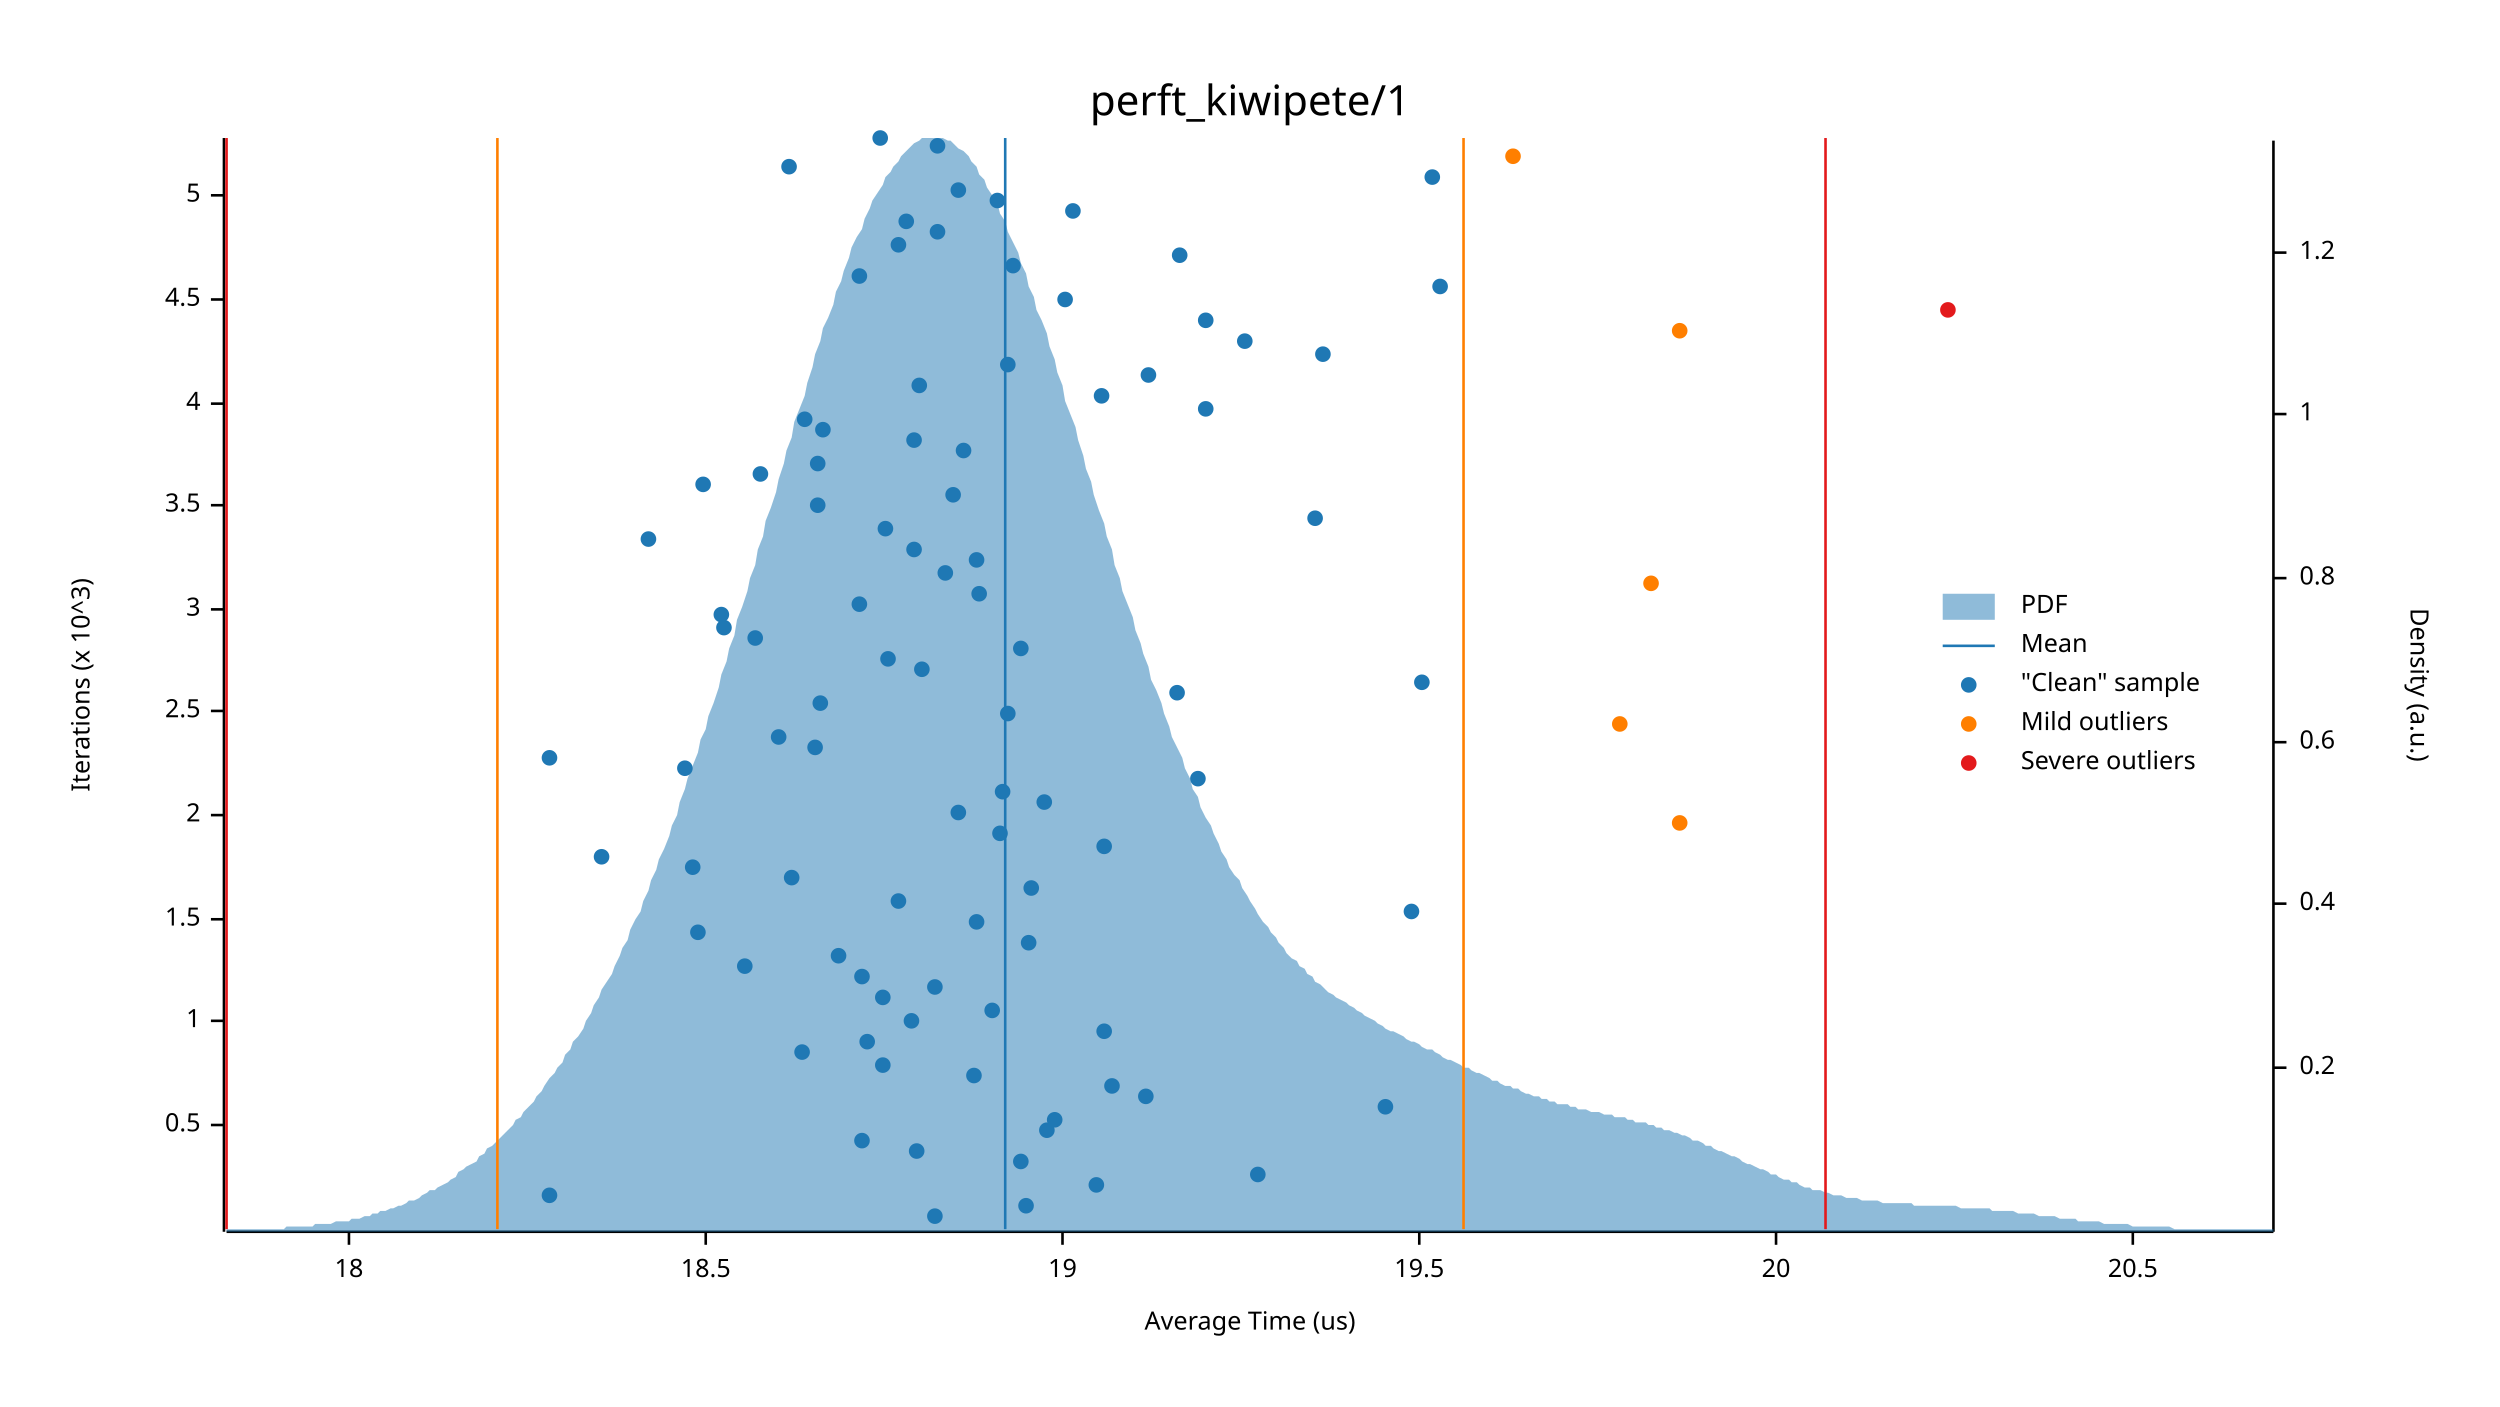
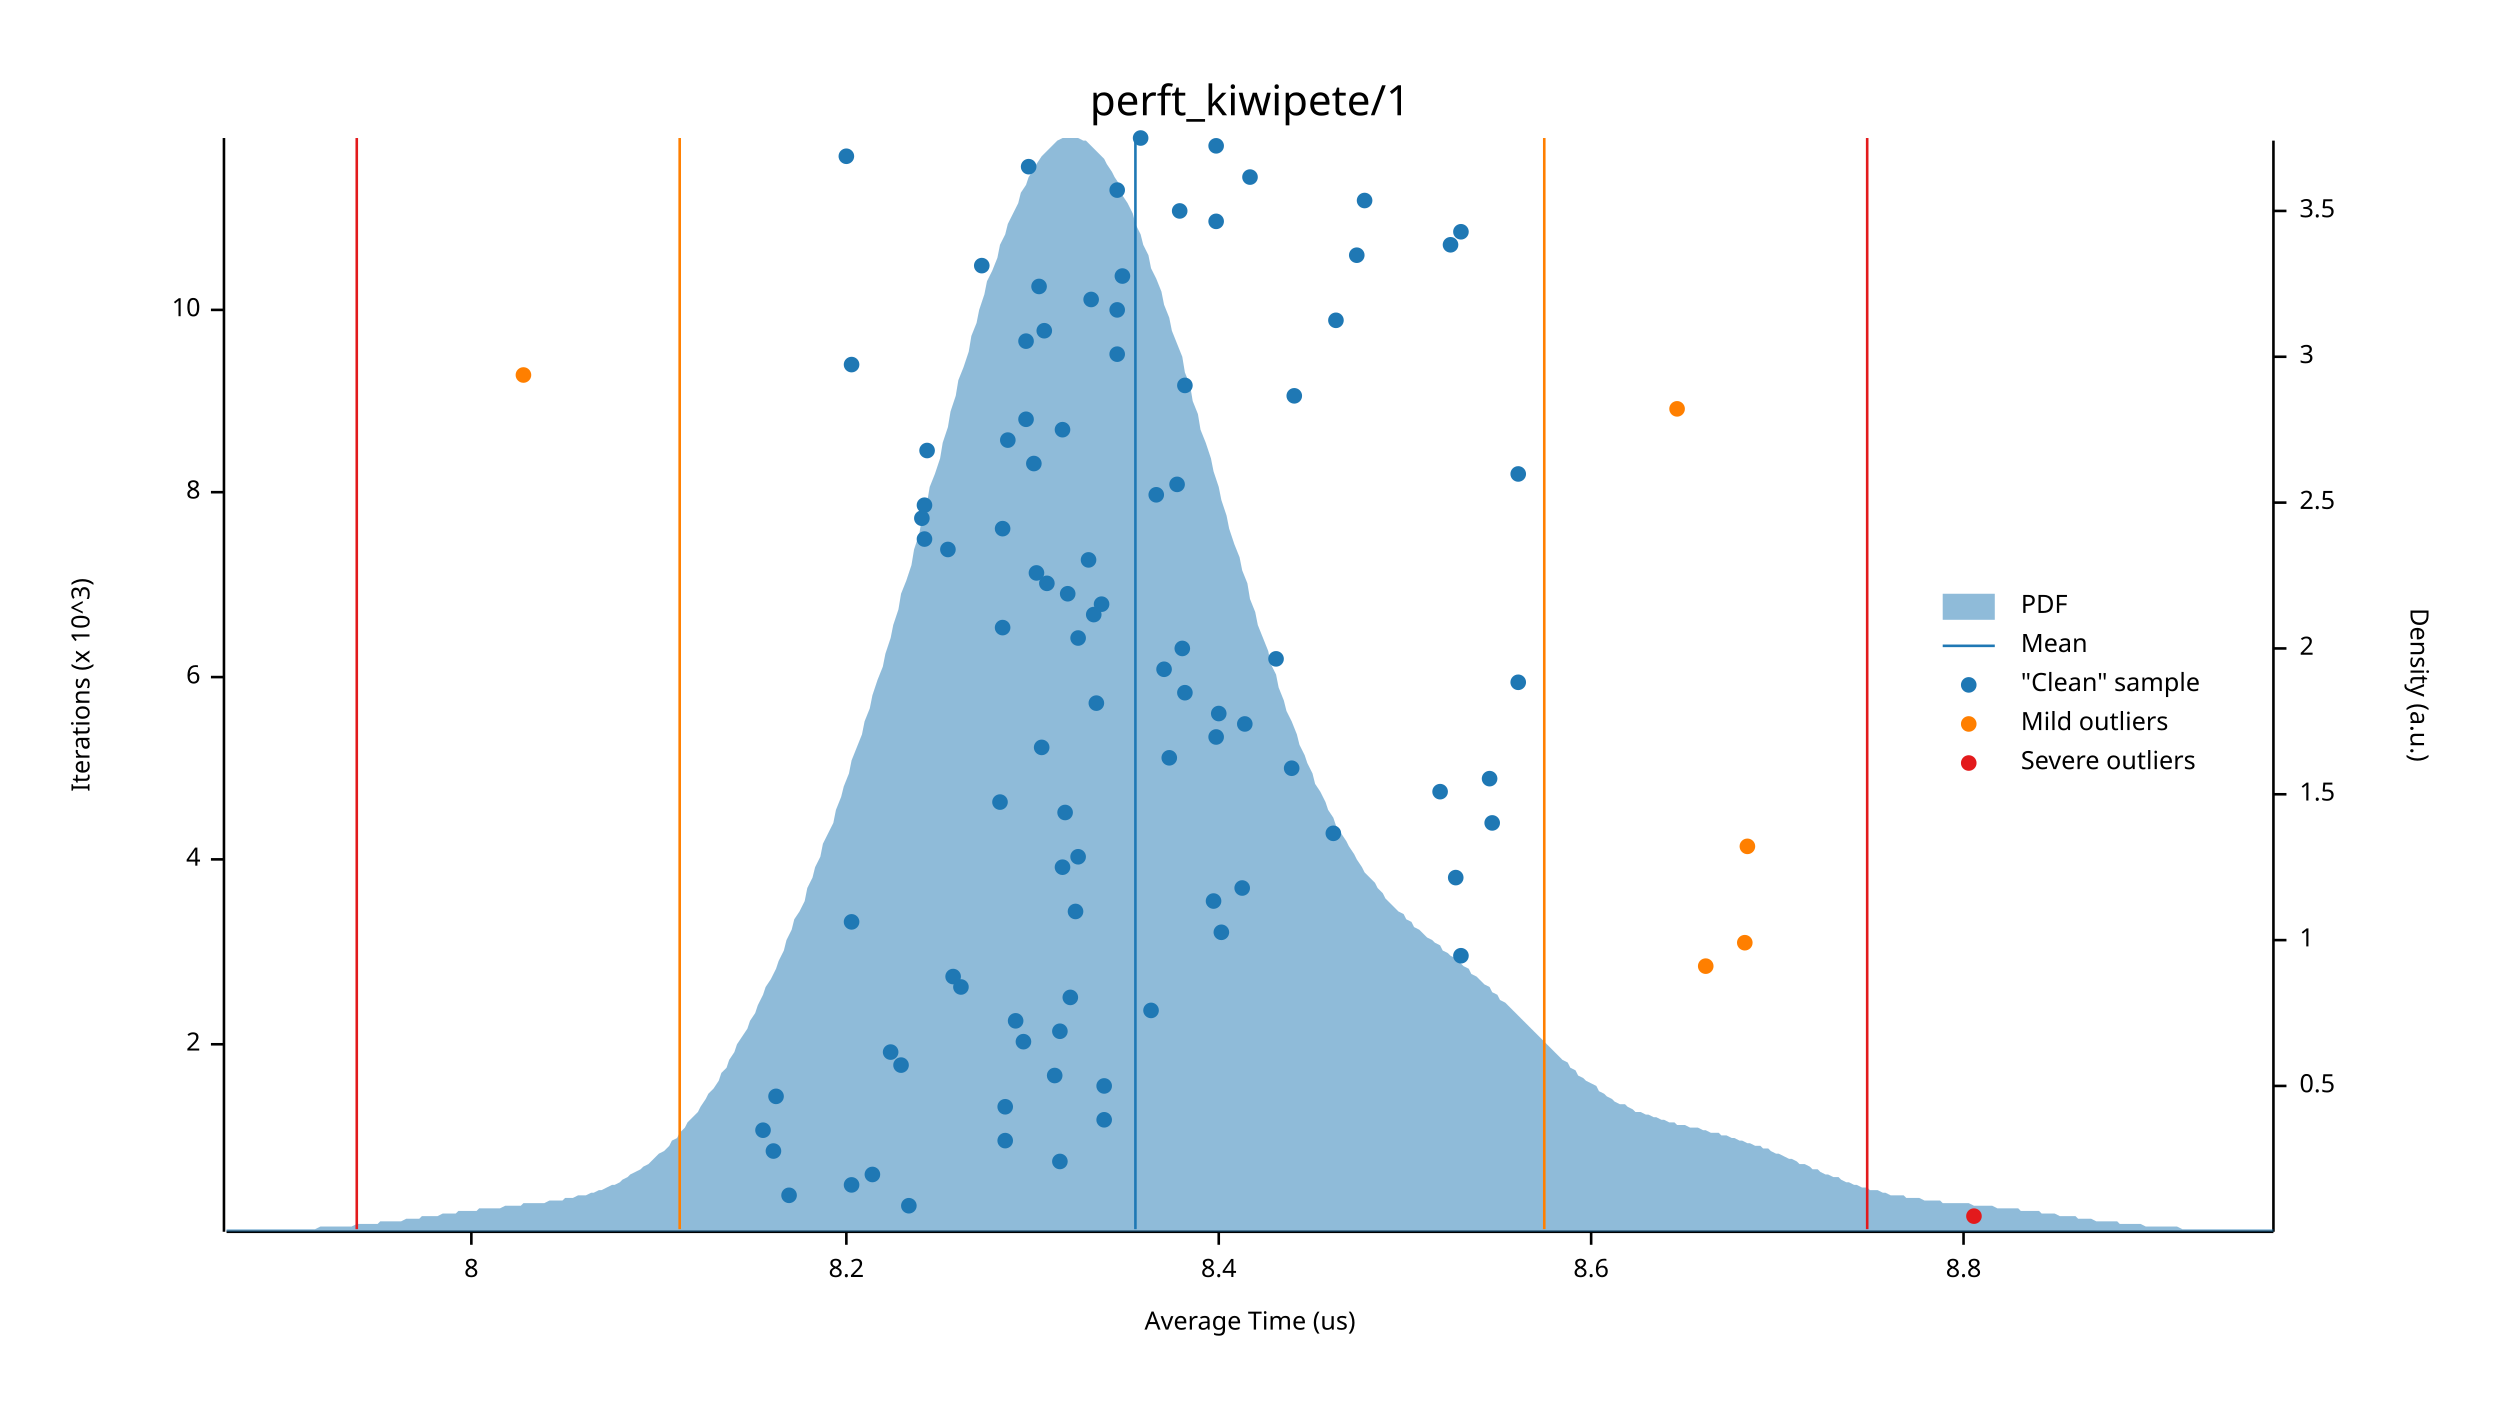
<svg xmlns="http://www.w3.org/2000/svg" width="960" height="540" viewBox="0 0 960 540">
  <text x="480" y="32" dy="0.76em" text-anchor="middle" font-family="sans-serif" font-size="16.129" opacity="1" fill="#000000">
perft_kiwipete/1
</text>
  <text x="27" y="263" dy="0.76em" text-anchor="middle" font-family="sans-serif" font-size="9.677" opacity="1" fill="#000000" transform="rotate(270, 27, 263)">
Iterations (x 10^3)
</text>
  <text x="480" y="513" dy="-0.5ex" text-anchor="middle" font-family="sans-serif" font-size="9.677" opacity="1" fill="#000000">
Average Time (us)
</text>
  <polyline fill="none" opacity="1" stroke="#000000" stroke-width="1" points="86,53 86,473 " />
-   <text x="77" y="432" dy="0.5ex" text-anchor="end" font-family="sans-serif" font-size="9.677" opacity="1" fill="#000000">
- 0.5
- </text>
-   <polyline fill="none" opacity="1" stroke="#000000" stroke-width="1" points="81,432 86,432 " />
-   <text x="77" y="392" dy="0.5ex" text-anchor="end" font-family="sans-serif" font-size="9.677" opacity="1" fill="#000000">
- 1
- </text>
-   <polyline fill="none" opacity="1" stroke="#000000" stroke-width="1" points="81,392 86,392 " />
-   <text x="77" y="353" dy="0.5ex" text-anchor="end" font-family="sans-serif" font-size="9.677" opacity="1" fill="#000000">
- 1.5
- </text>
-   <polyline fill="none" opacity="1" stroke="#000000" stroke-width="1" points="81,353 86,353 " />
-   <text x="77" y="313" dy="0.5ex" text-anchor="end" font-family="sans-serif" font-size="9.677" opacity="1" fill="#000000">
+   <text x="77" y="401" dy="0.5ex" text-anchor="end" font-family="sans-serif" font-size="9.677" opacity="1" fill="#000000">
2
</text>
-   <polyline fill="none" opacity="1" stroke="#000000" stroke-width="1" points="81,313 86,313 " />
-   <text x="77" y="273" dy="0.5ex" text-anchor="end" font-family="sans-serif" font-size="9.677" opacity="1" fill="#000000">
- 2.5
- </text>
-   <polyline fill="none" opacity="1" stroke="#000000" stroke-width="1" points="81,273 86,273 " />
-   <text x="77" y="234" dy="0.5ex" text-anchor="end" font-family="sans-serif" font-size="9.677" opacity="1" fill="#000000">
- 3
- </text>
-   <polyline fill="none" opacity="1" stroke="#000000" stroke-width="1" points="81,234 86,234 " />
-   <text x="77" y="194" dy="0.5ex" text-anchor="end" font-family="sans-serif" font-size="9.677" opacity="1" fill="#000000">
- 3.5
- </text>
-   <polyline fill="none" opacity="1" stroke="#000000" stroke-width="1" points="81,194 86,194 " />
-   <text x="77" y="155" dy="0.5ex" text-anchor="end" font-family="sans-serif" font-size="9.677" opacity="1" fill="#000000">
+   <polyline fill="none" opacity="1" stroke="#000000" stroke-width="1" points="81,401 86,401 " />
+   <text x="77" y="330" dy="0.5ex" text-anchor="end" font-family="sans-serif" font-size="9.677" opacity="1" fill="#000000">
4
</text>
-   <polyline fill="none" opacity="1" stroke="#000000" stroke-width="1" points="81,155 86,155 " />
-   <text x="77" y="115" dy="0.5ex" text-anchor="end" font-family="sans-serif" font-size="9.677" opacity="1" fill="#000000">
- 4.5
- </text>
-   <polyline fill="none" opacity="1" stroke="#000000" stroke-width="1" points="81,115 86,115 " />
-   <text x="77" y="75" dy="0.5ex" text-anchor="end" font-family="sans-serif" font-size="9.677" opacity="1" fill="#000000">
- 5
- </text>
-   <polyline fill="none" opacity="1" stroke="#000000" stroke-width="1" points="81,75 86,75 " />
+   <polyline fill="none" opacity="1" stroke="#000000" stroke-width="1" points="81,330 86,330 " />
+   <text x="77" y="260" dy="0.5ex" text-anchor="end" font-family="sans-serif" font-size="9.677" opacity="1" fill="#000000">
+ 6
+ </text>
+   <polyline fill="none" opacity="1" stroke="#000000" stroke-width="1" points="81,260 86,260 " />
+   <text x="77" y="189" dy="0.5ex" text-anchor="end" font-family="sans-serif" font-size="9.677" opacity="1" fill="#000000">
+ 8
+ </text>
+   <polyline fill="none" opacity="1" stroke="#000000" stroke-width="1" points="81,189 86,189 " />
+   <text x="77" y="119" dy="0.5ex" text-anchor="end" font-family="sans-serif" font-size="9.677" opacity="1" fill="#000000">
+ 10
+ </text>
+   <polyline fill="none" opacity="1" stroke="#000000" stroke-width="1" points="81,119 86,119 " />
  <polyline fill="none" opacity="1" stroke="#000000" stroke-width="1" points="87,473 873,473 " />
-   <text x="134" y="483" dy="0.76em" text-anchor="middle" font-family="sans-serif" font-size="9.677" opacity="1" fill="#000000">
- 18
- </text>
-   <polyline fill="none" opacity="1" stroke="#000000" stroke-width="1" points="134,473 134,478 " />
-   <text x="271" y="483" dy="0.76em" text-anchor="middle" font-family="sans-serif" font-size="9.677" opacity="1" fill="#000000">
- 18.5
- </text>
-   <polyline fill="none" opacity="1" stroke="#000000" stroke-width="1" points="271,473 271,478 " />
-   <text x="408" y="483" dy="0.76em" text-anchor="middle" font-family="sans-serif" font-size="9.677" opacity="1" fill="#000000">
- 19
- </text>
-   <polyline fill="none" opacity="1" stroke="#000000" stroke-width="1" points="408,473 408,478 " />
-   <text x="545" y="483" dy="0.76em" text-anchor="middle" font-family="sans-serif" font-size="9.677" opacity="1" fill="#000000">
- 19.5
- </text>
-   <polyline fill="none" opacity="1" stroke="#000000" stroke-width="1" points="545,473 545,478 " />
-   <text x="682" y="483" dy="0.76em" text-anchor="middle" font-family="sans-serif" font-size="9.677" opacity="1" fill="#000000">
- 20
- </text>
-   <polyline fill="none" opacity="1" stroke="#000000" stroke-width="1" points="682,473 682,478 " />
-   <text x="819" y="483" dy="0.76em" text-anchor="middle" font-family="sans-serif" font-size="9.677" opacity="1" fill="#000000">
- 20.5
- </text>
-   <polyline fill="none" opacity="1" stroke="#000000" stroke-width="1" points="819,473 819,478 " />
+   <text x="181" y="483" dy="0.76em" text-anchor="middle" font-family="sans-serif" font-size="9.677" opacity="1" fill="#000000">
+ 8
+ </text>
+   <polyline fill="none" opacity="1" stroke="#000000" stroke-width="1" points="181,473 181,478 " />
+   <text x="325" y="483" dy="0.76em" text-anchor="middle" font-family="sans-serif" font-size="9.677" opacity="1" fill="#000000">
+ 8.2
+ </text>
+   <polyline fill="none" opacity="1" stroke="#000000" stroke-width="1" points="325,473 325,478 " />
+   <text x="468" y="483" dy="0.76em" text-anchor="middle" font-family="sans-serif" font-size="9.677" opacity="1" fill="#000000">
+ 8.4
+ </text>
+   <polyline fill="none" opacity="1" stroke="#000000" stroke-width="1" points="468,473 468,478 " />
+   <text x="611" y="483" dy="0.76em" text-anchor="middle" font-family="sans-serif" font-size="9.677" opacity="1" fill="#000000">
+ 8.6
+ </text>
+   <polyline fill="none" opacity="1" stroke="#000000" stroke-width="1" points="611,473 611,478 " />
+   <text x="754" y="483" dy="0.76em" text-anchor="middle" font-family="sans-serif" font-size="9.677" opacity="1" fill="#000000">
+ 8.8
+ </text>
+   <polyline fill="none" opacity="1" stroke="#000000" stroke-width="1" points="754,473 754,478 " />
  <text x="933" y="263" dy="0.76em" text-anchor="middle" font-family="sans-serif" font-size="9.677" opacity="1" fill="#000000" transform="rotate(90, 933, 263)">
Density (a.u.)
</text>
  <polyline fill="none" opacity="1" stroke="#000000" stroke-width="1" points="873,54 873,473 " />
-   <text x="883" y="410" dy="0.5ex" text-anchor="start" font-family="sans-serif" font-size="9.677" opacity="1" fill="#000000">
- 0.2
- </text>
-   <polyline fill="none" opacity="1" stroke="#000000" stroke-width="1" points="873,410 878,410 " />
-   <text x="883" y="347" dy="0.5ex" text-anchor="start" font-family="sans-serif" font-size="9.677" opacity="1" fill="#000000">
- 0.4
- </text>
-   <polyline fill="none" opacity="1" stroke="#000000" stroke-width="1" points="873,347 878,347 " />
-   <text x="883" y="285" dy="0.5ex" text-anchor="start" font-family="sans-serif" font-size="9.677" opacity="1" fill="#000000">
- 0.6
- </text>
-   <polyline fill="none" opacity="1" stroke="#000000" stroke-width="1" points="873,285 878,285 " />
-   <text x="883" y="222" dy="0.5ex" text-anchor="start" font-family="sans-serif" font-size="9.677" opacity="1" fill="#000000">
- 0.8
- </text>
-   <polyline fill="none" opacity="1" stroke="#000000" stroke-width="1" points="873,222 878,222 " />
-   <text x="883" y="159" dy="0.5ex" text-anchor="start" font-family="sans-serif" font-size="9.677" opacity="1" fill="#000000">
+   <text x="883" y="417" dy="0.5ex" text-anchor="start" font-family="sans-serif" font-size="9.677" opacity="1" fill="#000000">
+ 0.5
+ </text>
+   <polyline fill="none" opacity="1" stroke="#000000" stroke-width="1" points="873,417 878,417 " />
+   <text x="883" y="361" dy="0.5ex" text-anchor="start" font-family="sans-serif" font-size="9.677" opacity="1" fill="#000000">
1
</text>
-   <polyline fill="none" opacity="1" stroke="#000000" stroke-width="1" points="873,159 878,159 " />
-   <text x="883" y="97" dy="0.5ex" text-anchor="start" font-family="sans-serif" font-size="9.677" opacity="1" fill="#000000">
- 1.2
- </text>
-   <polyline fill="none" opacity="1" stroke="#000000" stroke-width="1" points="873,97 878,97 " />
-   <polygon opacity="0.5" fill="#1F78B4" points="87,472 88,472 90,472 91,472 93,472 94,472 96,472 98,472 99,472 101,472 102,472 104,472 105,472 107,472 109,472 110,471 112,471 113,471 115,471 116,471 118,471 120,471 121,470 123,470 124,470 126,470 127,470 129,469 131,469 132,469 134,469 135,468 137,468 138,468 140,467 142,467 143,466 145,466 146,465 148,465 150,464 151,464 153,463 154,463 156,462 157,461 159,461 161,460 162,459 164,458 165,457 167,457 168,456 170,455 172,454 173,453 175,452 176,450 178,449 179,448 181,447 183,446 184,444 186,443 187,441 189,440 190,439 192,437 194,435 195,434 197,432 198,430 200,429 201,427 203,425 205,423 206,421 208,419 209,417 211,414 213,412 214,410 216,408 217,405 219,403 220,400 222,398 224,395 225,392 227,389 228,386 230,383 231,380 233,377 235,374 236,371 238,367 239,364 241,361 242,357 244,353 246,350 247,346 249,342 250,338 252,334 253,330 255,326 257,321 258,317 260,313 261,308 263,303 264,299 266,294 268,289 269,284 271,280 272,275 274,270 276,264 277,259 279,254 280,249 282,244 283,238 285,233 287,227 288,222 290,217 291,211 293,206 294,200 296,195 298,189 299,184 301,178 302,173 304,168 305,162 307,157 309,152 310,147 312,141 313,136 315,131 316,126 318,122 320,117 321,112 323,108 324,104 326,99 327,95 329,91 331,88 332,84 334,80 335,77 337,74 339,71 340,68 342,66 343,64 345,62 346,60 348,58 350,56 351,55 353,54 354,53 356,53 357,53 359,53 361,53 362,53 364,54 365,54 367,56 368,57 370,58 372,60 373,62 375,64 376,67 378,69 379,72 381,75 383,78 384,82 386,85 387,89 389,93 391,97 392,101 394,105 395,110 397,114 398,119 400,123 402,128 403,133 405,138 406,143 408,148 409,154 411,159 413,164 414,169 416,175 417,180 419,185 420,190 422,196 424,201 425,206 427,211 428,217 430,222 431,227 433,232 435,237 436,242 438,247 439,251 441,256 442,261 444,265 446,270 447,274 449,279 450,283 452,287 454,291 455,295 457,299 458,303 460,306 461,310 463,314 465,317 466,320 468,324 469,327 471,330 472,333 474,336 476,338 477,341 479,344 480,346 482,349 483,351 485,354 487,356 488,358 490,360 491,362 493,364 494,366 496,368 498,369 499,371 501,372 502,374 504,375 505,377 507,378 509,380 510,381 512,382 513,383 515,384 517,385 518,386 520,387 521,388 523,389 524,390 526,391 528,392 529,393 531,394 532,395 534,396 535,396 537,397 539,398 540,399 542,400 543,400 545,401 546,402 548,403 550,403 551,404 553,405 554,406 556,407 557,407 559,408 561,409 562,410 564,410 565,411 567,412 568,412 570,413 572,414 573,415 575,415 576,416 578,417 580,417 581,418 583,418 584,419 586,420 587,420 589,421 591,421 592,422 594,422 595,423 597,423 598,424 600,424 602,424 603,425 605,425 606,426 608,426 609,426 611,427 613,427 614,427 616,428 617,428 619,428 620,429 622,429 624,429 625,430 627,430 628,431 630,431 632,431 633,432 635,432 636,433 638,433 639,434 641,434 643,435 644,435 646,436 647,436 649,437 650,438 652,438 654,439 655,440 657,440 658,441 660,442 661,442 663,443 665,444 666,444 668,445 669,446 671,447 672,447 674,448 676,449 677,449 679,450 680,451 682,451 683,452 685,453 687,453 688,454 690,454 691,455 693,456 695,456 696,457 698,457 699,457 701,458 702,458 704,459 706,459 707,459 709,460 710,460 712,460 713,460 715,461 717,461 718,461 720,461 721,461 723,462 724,462 726,462 728,462 729,462 731,462 732,462 734,462 735,463 737,463 739,463 740,463 742,463 743,463 745,463 746,463 748,463 750,463 751,463 753,464 754,464 756,464 758,464 759,464 761,464 762,464 764,464 765,465 767,465 769,465 770,465 772,465 773,465 775,466 776,466 778,466 780,466 781,466 783,467 784,467 786,467 787,467 789,467 791,468 792,468 794,468 795,468 797,468 798,469 800,469 802,469 803,469 805,469 806,469 808,470 809,470 811,470 813,470 814,470 816,470 817,470 819,471 821,471 822,471 824,471 825,471 827,471 828,471 830,471 832,471 833,471 835,472 836,472 838,472 839,472 841,472 843,472 844,472 846,472 847,472 849,472 850,472 852,472 854,472 855,472 857,472 858,472 860,472 861,472 863,472 865,472 866,472 868,472 869,472 871,472 873,472 873,473 87,473 " />
-   <polyline fill="none" opacity="1" stroke="#1F78B4" stroke-width="1" points="386,472 386,53 " />
-   <polyline fill="none" opacity="1" stroke="#FF7F00" stroke-width="1" points="191,472 191,53 " />
-   <polyline fill="none" opacity="1" stroke="#FF7F00" stroke-width="1" points="562,472 562,53 " />
-   <polyline fill="none" opacity="1" stroke="#E31A1C" stroke-width="1" points="87,472 87,53 " />
-   <polyline fill="none" opacity="1" stroke="#E31A1C" stroke-width="1" points="701,472 701,53 " />
-   <circle cx="359" cy="467" r="3" opacity="1" fill="#1F78B4" stroke="none" />
-   <circle cx="394" cy="463" r="3" opacity="1" fill="#1F78B4" stroke="none" />
-   <circle cx="211" cy="459" r="3" opacity="1" fill="#1F78B4" stroke="none" />
-   <circle cx="421" cy="455" r="3" opacity="1" fill="#1F78B4" stroke="none" />
-   <circle cx="483" cy="451" r="3" opacity="1" fill="#1F78B4" stroke="none" />
-   <circle cx="392" cy="446" r="3" opacity="1" fill="#1F78B4" stroke="none" />
-   <circle cx="352" cy="442" r="3" opacity="1" fill="#1F78B4" stroke="none" />
-   <circle cx="331" cy="438" r="3" opacity="1" fill="#1F78B4" stroke="none" />
-   <circle cx="402" cy="434" r="3" opacity="1" fill="#1F78B4" stroke="none" />
-   <circle cx="405" cy="430" r="3" opacity="1" fill="#1F78B4" stroke="none" />
-   <circle cx="532" cy="425" r="3" opacity="1" fill="#1F78B4" stroke="none" />
-   <circle cx="440" cy="421" r="3" opacity="1" fill="#1F78B4" stroke="none" />
-   <circle cx="427" cy="417" r="3" opacity="1" fill="#1F78B4" stroke="none" />
-   <circle cx="374" cy="413" r="3" opacity="1" fill="#1F78B4" stroke="none" />
-   <circle cx="339" cy="409" r="3" opacity="1" fill="#1F78B4" stroke="none" />
-   <circle cx="308" cy="404" r="3" opacity="1" fill="#1F78B4" stroke="none" />
-   <circle cx="333" cy="400" r="3" opacity="1" fill="#1F78B4" stroke="none" />
-   <circle cx="424" cy="396" r="3" opacity="1" fill="#1F78B4" stroke="none" />
-   <circle cx="350" cy="392" r="3" opacity="1" fill="#1F78B4" stroke="none" />
-   <circle cx="381" cy="388" r="3" opacity="1" fill="#1F78B4" stroke="none" />
-   <circle cx="339" cy="383" r="3" opacity="1" fill="#1F78B4" stroke="none" />
-   <circle cx="359" cy="379" r="3" opacity="1" fill="#1F78B4" stroke="none" />
-   <circle cx="331" cy="375" r="3" opacity="1" fill="#1F78B4" stroke="none" />
-   <circle cx="286" cy="371" r="3" opacity="1" fill="#1F78B4" stroke="none" />
-   <circle cx="322" cy="367" r="3" opacity="1" fill="#1F78B4" stroke="none" />
-   <circle cx="395" cy="362" r="3" opacity="1" fill="#1F78B4" stroke="none" />
-   <circle cx="268" cy="358" r="3" opacity="1" fill="#1F78B4" stroke="none" />
-   <circle cx="375" cy="354" r="3" opacity="1" fill="#1F78B4" stroke="none" />
-   <circle cx="542" cy="350" r="3" opacity="1" fill="#1F78B4" stroke="none" />
-   <circle cx="345" cy="346" r="3" opacity="1" fill="#1F78B4" stroke="none" />
-   <circle cx="396" cy="341" r="3" opacity="1" fill="#1F78B4" stroke="none" />
-   <circle cx="304" cy="337" r="3" opacity="1" fill="#1F78B4" stroke="none" />
-   <circle cx="266" cy="333" r="3" opacity="1" fill="#1F78B4" stroke="none" />
-   <circle cx="231" cy="329" r="3" opacity="1" fill="#1F78B4" stroke="none" />
-   <circle cx="424" cy="325" r="3" opacity="1" fill="#1F78B4" stroke="none" />
-   <circle cx="384" cy="320" r="3" opacity="1" fill="#1F78B4" stroke="none" />
-   <circle cx="368" cy="312" r="3" opacity="1" fill="#1F78B4" stroke="none" />
-   <circle cx="401" cy="308" r="3" opacity="1" fill="#1F78B4" stroke="none" />
-   <circle cx="385" cy="304" r="3" opacity="1" fill="#1F78B4" stroke="none" />
-   <circle cx="460" cy="299" r="3" opacity="1" fill="#1F78B4" stroke="none" />
-   <circle cx="263" cy="295" r="3" opacity="1" fill="#1F78B4" stroke="none" />
-   <circle cx="211" cy="291" r="3" opacity="1" fill="#1F78B4" stroke="none" />
-   <circle cx="313" cy="287" r="3" opacity="1" fill="#1F78B4" stroke="none" />
-   <circle cx="299" cy="283" r="3" opacity="1" fill="#1F78B4" stroke="none" />
-   <circle cx="387" cy="274" r="3" opacity="1" fill="#1F78B4" stroke="none" />
-   <circle cx="315" cy="270" r="3" opacity="1" fill="#1F78B4" stroke="none" />
-   <circle cx="452" cy="266" r="3" opacity="1" fill="#1F78B4" stroke="none" />
-   <circle cx="546" cy="262" r="3" opacity="1" fill="#1F78B4" stroke="none" />
-   <circle cx="354" cy="257" r="3" opacity="1" fill="#1F78B4" stroke="none" />
-   <circle cx="341" cy="253" r="3" opacity="1" fill="#1F78B4" stroke="none" />
-   <circle cx="392" cy="249" r="3" opacity="1" fill="#1F78B4" stroke="none" />
-   <circle cx="290" cy="245" r="3" opacity="1" fill="#1F78B4" stroke="none" />
-   <circle cx="278" cy="241" r="3" opacity="1" fill="#1F78B4" stroke="none" />
-   <circle cx="277" cy="236" r="3" opacity="1" fill="#1F78B4" stroke="none" />
-   <circle cx="330" cy="232" r="3" opacity="1" fill="#1F78B4" stroke="none" />
-   <circle cx="376" cy="228" r="3" opacity="1" fill="#1F78B4" stroke="none" />
-   <circle cx="363" cy="220" r="3" opacity="1" fill="#1F78B4" stroke="none" />
-   <circle cx="375" cy="215" r="3" opacity="1" fill="#1F78B4" stroke="none" />
-   <circle cx="351" cy="211" r="3" opacity="1" fill="#1F78B4" stroke="none" />
-   <circle cx="249" cy="207" r="3" opacity="1" fill="#1F78B4" stroke="none" />
-   <circle cx="340" cy="203" r="3" opacity="1" fill="#1F78B4" stroke="none" />
-   <circle cx="505" cy="199" r="3" opacity="1" fill="#1F78B4" stroke="none" />
-   <circle cx="314" cy="194" r="3" opacity="1" fill="#1F78B4" stroke="none" />
-   <circle cx="366" cy="190" r="3" opacity="1" fill="#1F78B4" stroke="none" />
-   <circle cx="270" cy="186" r="3" opacity="1" fill="#1F78B4" stroke="none" />
-   <circle cx="292" cy="182" r="3" opacity="1" fill="#1F78B4" stroke="none" />
-   <circle cx="314" cy="178" r="3" opacity="1" fill="#1F78B4" stroke="none" />
-   <circle cx="370" cy="173" r="3" opacity="1" fill="#1F78B4" stroke="none" />
-   <circle cx="351" cy="169" r="3" opacity="1" fill="#1F78B4" stroke="none" />
-   <circle cx="316" cy="165" r="3" opacity="1" fill="#1F78B4" stroke="none" />
-   <circle cx="309" cy="161" r="3" opacity="1" fill="#1F78B4" stroke="none" />
-   <circle cx="463" cy="157" r="3" opacity="1" fill="#1F78B4" stroke="none" />
-   <circle cx="423" cy="152" r="3" opacity="1" fill="#1F78B4" stroke="none" />
-   <circle cx="353" cy="148" r="3" opacity="1" fill="#1F78B4" stroke="none" />
-   <circle cx="441" cy="144" r="3" opacity="1" fill="#1F78B4" stroke="none" />
-   <circle cx="387" cy="140" r="3" opacity="1" fill="#1F78B4" stroke="none" />
-   <circle cx="508" cy="136" r="3" opacity="1" fill="#1F78B4" stroke="none" />
-   <circle cx="478" cy="131" r="3" opacity="1" fill="#1F78B4" stroke="none" />
-   <circle cx="463" cy="123" r="3" opacity="1" fill="#1F78B4" stroke="none" />
-   <circle cx="409" cy="115" r="3" opacity="1" fill="#1F78B4" stroke="none" />
-   <circle cx="553" cy="110" r="3" opacity="1" fill="#1F78B4" stroke="none" />
-   <circle cx="330" cy="106" r="3" opacity="1" fill="#1F78B4" stroke="none" />
-   <circle cx="389" cy="102" r="3" opacity="1" fill="#1F78B4" stroke="none" />
-   <circle cx="453" cy="98" r="3" opacity="1" fill="#1F78B4" stroke="none" />
-   <circle cx="345" cy="94" r="3" opacity="1" fill="#1F78B4" stroke="none" />
-   <circle cx="360" cy="89" r="3" opacity="1" fill="#1F78B4" stroke="none" />
-   <circle cx="348" cy="85" r="3" opacity="1" fill="#1F78B4" stroke="none" />
-   <circle cx="412" cy="81" r="3" opacity="1" fill="#1F78B4" stroke="none" />
-   <circle cx="383" cy="77" r="3" opacity="1" fill="#1F78B4" stroke="none" />
-   <circle cx="368" cy="73" r="3" opacity="1" fill="#1F78B4" stroke="none" />
-   <circle cx="550" cy="68" r="3" opacity="1" fill="#1F78B4" stroke="none" />
-   <circle cx="303" cy="64" r="3" opacity="1" fill="#1F78B4" stroke="none" />
-   <circle cx="360" cy="56" r="3" opacity="1" fill="#1F78B4" stroke="none" />
-   <circle cx="338" cy="53" r="3" opacity="1" fill="#1F78B4" stroke="none" />
-   <circle cx="645" cy="316" r="3" opacity="1" fill="#FF7F00" stroke="none" />
-   <circle cx="622" cy="278" r="3" opacity="1" fill="#FF7F00" stroke="none" />
-   <circle cx="634" cy="224" r="3" opacity="1" fill="#FF7F00" stroke="none" />
-   <circle cx="645" cy="127" r="3" opacity="1" fill="#FF7F00" stroke="none" />
-   <circle cx="581" cy="60" r="3" opacity="1" fill="#FF7F00" stroke="none" />
-   <circle cx="748" cy="119" r="3" opacity="1" fill="#E31A1C" stroke="none" />
+   <polyline fill="none" opacity="1" stroke="#000000" stroke-width="1" points="873,361 878,361 " />
+   <text x="883" y="305" dy="0.5ex" text-anchor="start" font-family="sans-serif" font-size="9.677" opacity="1" fill="#000000">
+ 1.5
+ </text>
+   <polyline fill="none" opacity="1" stroke="#000000" stroke-width="1" points="873,305 878,305 " />
+   <text x="883" y="249" dy="0.5ex" text-anchor="start" font-family="sans-serif" font-size="9.677" opacity="1" fill="#000000">
+ 2
+ </text>
+   <polyline fill="none" opacity="1" stroke="#000000" stroke-width="1" points="873,249 878,249 " />
+   <text x="883" y="193" dy="0.5ex" text-anchor="start" font-family="sans-serif" font-size="9.677" opacity="1" fill="#000000">
+ 2.5
+ </text>
+   <polyline fill="none" opacity="1" stroke="#000000" stroke-width="1" points="873,193 878,193 " />
+   <text x="883" y="137" dy="0.5ex" text-anchor="start" font-family="sans-serif" font-size="9.677" opacity="1" fill="#000000">
+ 3
+ </text>
+   <polyline fill="none" opacity="1" stroke="#000000" stroke-width="1" points="873,137 878,137 " />
+   <text x="883" y="81" dy="0.5ex" text-anchor="start" font-family="sans-serif" font-size="9.677" opacity="1" fill="#000000">
+ 3.5
+ </text>
+   <polyline fill="none" opacity="1" stroke="#000000" stroke-width="1" points="873,81 878,81 " />
+   <polygon opacity="0.5" fill="#1F78B4" points="87,472 88,472 90,472 91,472 93,472 94,472 96,472 98,472 99,472 101,472 102,472 104,472 105,472 107,472 109,472 110,472 112,472 113,472 115,472 116,472 118,472 120,472 121,472 123,471 124,471 126,471 127,471 129,471 131,471 132,471 134,471 135,471 137,470 138,470 140,470 142,470 143,470 145,470 146,469 148,469 150,469 151,469 153,469 154,469 156,468 157,468 159,468 161,468 162,467 164,467 165,467 167,467 168,467 170,466 172,466 173,466 175,466 176,465 178,465 179,465 181,465 183,465 184,464 186,464 187,464 189,464 190,464 192,464 194,463 195,463 197,463 198,463 200,463 201,462 203,462 205,462 206,462 208,462 209,462 211,461 213,461 214,461 216,461 217,460 219,460 220,460 222,459 224,459 225,459 227,458 228,458 230,457 231,457 233,456 235,455 236,455 238,454 239,453 241,452 242,451 244,450 246,449 247,448 249,447 250,446 252,444 253,443 255,442 257,440 258,438 260,437 261,435 263,433 264,431 266,429 268,427 269,425 271,422 272,420 274,418 276,415 277,412 279,410 280,407 282,404 283,401 285,398 287,395 288,392 290,389 291,386 293,382 294,379 296,376 298,372 299,369 301,365 302,361 304,357 305,353 307,350 309,346 310,341 312,337 313,333 315,329 316,324 318,320 320,316 321,311 323,306 324,302 326,297 327,292 329,287 331,282 332,277 334,272 335,267 337,261 339,256 340,251 342,245 343,240 345,234 346,228 348,223 350,217 351,211 353,205 354,199 356,193 357,187 359,182 361,176 362,170 364,164 365,158 367,152 368,146 370,141 372,135 373,129 375,124 376,119 378,113 379,108 381,104 383,99 384,94 386,90 387,86 389,82 391,78 392,74 394,71 395,68 397,65 398,63 400,60 402,58 403,57 405,55 406,54 408,53 409,53 411,53 413,53 414,53 416,54 417,54 419,56 420,57 422,59 424,61 425,63 427,66 428,68 430,71 431,75 433,78 435,82 436,86 438,90 439,94 441,98 442,103 444,107 446,112 447,117 449,122 450,127 452,132 454,137 455,143 457,148 458,154 460,159 461,165 463,170 465,176 466,181 468,187 469,192 471,198 472,203 474,209 476,214 477,219 479,224 480,230 482,235 483,240 485,245 487,250 488,255 490,259 491,264 493,269 494,273 496,277 498,282 499,286 501,290 502,293 504,297 505,301 507,304 509,308 510,311 512,314 513,317 515,320 517,323 518,325 520,328 521,330 523,333 524,335 526,337 528,339 529,341 531,343 532,345 534,347 535,348 537,350 539,351 540,353 542,354 543,356 545,357 546,358 548,360 550,361 551,362 553,363 554,365 556,366 557,367 559,368 561,370 562,371 564,372 565,374 567,375 568,376 570,378 572,379 573,381 575,382 576,384 578,385 580,387 581,388 583,390 584,391 586,393 587,394 589,396 591,398 592,399 594,401 595,402 597,404 598,405 600,407 602,408 603,410 605,411 606,413 608,414 609,415 611,416 613,417 614,419 616,420 617,421 619,422 620,423 622,424 624,424 625,425 627,426 628,427 630,427 632,428 633,428 635,429 636,429 638,430 639,430 641,431 643,431 644,432 646,432 647,432 649,433 650,433 652,433 654,434 655,434 657,435 658,435 660,435 661,436 663,436 665,437 666,437 668,438 669,438 671,439 672,439 674,440 676,440 677,441 679,441 680,442 682,443 683,443 685,444 687,445 688,445 690,446 691,447 693,447 695,448 696,449 698,449 699,450 701,451 702,451 704,452 706,452 707,453 709,454 710,454 712,455 713,455 715,456 717,456 718,457 720,457 721,457 723,458 724,458 726,459 728,459 729,459 731,459 732,460 734,460 735,460 737,460 739,461 740,461 742,461 743,461 745,461 746,462 748,462 750,462 751,462 753,462 754,462 756,462 758,463 759,463 761,463 762,463 764,463 765,463 767,464 769,464 770,464 772,464 773,464 775,464 776,465 778,465 780,465 781,465 783,465 784,466 786,466 787,466 789,466 791,467 792,467 794,467 795,467 797,467 798,468 800,468 802,468 803,468 805,469 806,469 808,469 809,469 811,469 813,469 814,470 816,470 817,470 819,470 821,470 822,470 824,471 825,471 827,471 828,471 830,471 832,471 833,471 835,471 836,471 838,472 839,472 841,472 843,472 844,472 846,472 847,472 849,472 850,472 852,472 854,472 855,472 857,472 858,472 860,472 861,472 863,472 865,472 866,472 868,472 869,472 871,472 873,472 873,473 87,473 " />
+   <polyline fill="none" opacity="1" stroke="#1F78B4" stroke-width="1" points="436,472 436,53 " />
+   <polyline fill="none" opacity="1" stroke="#FF7F00" stroke-width="1" points="261,472 261,53 " />
+   <polyline fill="none" opacity="1" stroke="#FF7F00" stroke-width="1" points="593,472 593,53 " />
+   <polyline fill="none" opacity="1" stroke="#E31A1C" stroke-width="1" points="137,472 137,53 " />
+   <polyline fill="none" opacity="1" stroke="#E31A1C" stroke-width="1" points="717,472 717,53 " />
+   <circle cx="349" cy="463" r="3" opacity="1" fill="#1F78B4" stroke="none" />
+   <circle cx="303" cy="459" r="3" opacity="1" fill="#1F78B4" stroke="none" />
+   <circle cx="327" cy="455" r="3" opacity="1" fill="#1F78B4" stroke="none" />
+   <circle cx="335" cy="451" r="3" opacity="1" fill="#1F78B4" stroke="none" />
+   <circle cx="407" cy="446" r="3" opacity="1" fill="#1F78B4" stroke="none" />
+   <circle cx="297" cy="442" r="3" opacity="1" fill="#1F78B4" stroke="none" />
+   <circle cx="386" cy="438" r="3" opacity="1" fill="#1F78B4" stroke="none" />
+   <circle cx="293" cy="434" r="3" opacity="1" fill="#1F78B4" stroke="none" />
+   <circle cx="424" cy="430" r="3" opacity="1" fill="#1F78B4" stroke="none" />
+   <circle cx="386" cy="425" r="3" opacity="1" fill="#1F78B4" stroke="none" />
+   <circle cx="298" cy="421" r="3" opacity="1" fill="#1F78B4" stroke="none" />
+   <circle cx="424" cy="417" r="3" opacity="1" fill="#1F78B4" stroke="none" />
+   <circle cx="405" cy="413" r="3" opacity="1" fill="#1F78B4" stroke="none" />
+   <circle cx="346" cy="409" r="3" opacity="1" fill="#1F78B4" stroke="none" />
+   <circle cx="342" cy="404" r="3" opacity="1" fill="#1F78B4" stroke="none" />
+   <circle cx="393" cy="400" r="3" opacity="1" fill="#1F78B4" stroke="none" />
+   <circle cx="407" cy="396" r="3" opacity="1" fill="#1F78B4" stroke="none" />
+   <circle cx="390" cy="392" r="3" opacity="1" fill="#1F78B4" stroke="none" />
+   <circle cx="442" cy="388" r="3" opacity="1" fill="#1F78B4" stroke="none" />
+   <circle cx="411" cy="383" r="3" opacity="1" fill="#1F78B4" stroke="none" />
+   <circle cx="369" cy="379" r="3" opacity="1" fill="#1F78B4" stroke="none" />
+   <circle cx="366" cy="375" r="3" opacity="1" fill="#1F78B4" stroke="none" />
+   <circle cx="561" cy="367" r="3" opacity="1" fill="#1F78B4" stroke="none" />
+   <circle cx="469" cy="358" r="3" opacity="1" fill="#1F78B4" stroke="none" />
+   <circle cx="327" cy="354" r="3" opacity="1" fill="#1F78B4" stroke="none" />
+   <circle cx="413" cy="350" r="3" opacity="1" fill="#1F78B4" stroke="none" />
+   <circle cx="466" cy="346" r="3" opacity="1" fill="#1F78B4" stroke="none" />
+   <circle cx="477" cy="341" r="3" opacity="1" fill="#1F78B4" stroke="none" />
+   <circle cx="559" cy="337" r="3" opacity="1" fill="#1F78B4" stroke="none" />
+   <circle cx="408" cy="333" r="3" opacity="1" fill="#1F78B4" stroke="none" />
+   <circle cx="414" cy="329" r="3" opacity="1" fill="#1F78B4" stroke="none" />
+   <circle cx="512" cy="320" r="3" opacity="1" fill="#1F78B4" stroke="none" />
+   <circle cx="573" cy="316" r="3" opacity="1" fill="#1F78B4" stroke="none" />
+   <circle cx="409" cy="312" r="3" opacity="1" fill="#1F78B4" stroke="none" />
+   <circle cx="384" cy="308" r="3" opacity="1" fill="#1F78B4" stroke="none" />
+   <circle cx="553" cy="304" r="3" opacity="1" fill="#1F78B4" stroke="none" />
+   <circle cx="572" cy="299" r="3" opacity="1" fill="#1F78B4" stroke="none" />
+   <circle cx="496" cy="295" r="3" opacity="1" fill="#1F78B4" stroke="none" />
+   <circle cx="449" cy="291" r="3" opacity="1" fill="#1F78B4" stroke="none" />
+   <circle cx="400" cy="287" r="3" opacity="1" fill="#1F78B4" stroke="none" />
+   <circle cx="467" cy="283" r="3" opacity="1" fill="#1F78B4" stroke="none" />
+   <circle cx="478" cy="278" r="3" opacity="1" fill="#1F78B4" stroke="none" />
+   <circle cx="468" cy="274" r="3" opacity="1" fill="#1F78B4" stroke="none" />
+   <circle cx="421" cy="270" r="3" opacity="1" fill="#1F78B4" stroke="none" />
+   <circle cx="455" cy="266" r="3" opacity="1" fill="#1F78B4" stroke="none" />
+   <circle cx="583" cy="262" r="3" opacity="1" fill="#1F78B4" stroke="none" />
+   <circle cx="447" cy="257" r="3" opacity="1" fill="#1F78B4" stroke="none" />
+   <circle cx="490" cy="253" r="3" opacity="1" fill="#1F78B4" stroke="none" />
+   <circle cx="454" cy="249" r="3" opacity="1" fill="#1F78B4" stroke="none" />
+   <circle cx="414" cy="245" r="3" opacity="1" fill="#1F78B4" stroke="none" />
+   <circle cx="385" cy="241" r="3" opacity="1" fill="#1F78B4" stroke="none" />
+   <circle cx="420" cy="236" r="3" opacity="1" fill="#1F78B4" stroke="none" />
+   <circle cx="423" cy="232" r="3" opacity="1" fill="#1F78B4" stroke="none" />
+   <circle cx="410" cy="228" r="3" opacity="1" fill="#1F78B4" stroke="none" />
+   <circle cx="402" cy="224" r="3" opacity="1" fill="#1F78B4" stroke="none" />
+   <circle cx="398" cy="220" r="3" opacity="1" fill="#1F78B4" stroke="none" />
+   <circle cx="418" cy="215" r="3" opacity="1" fill="#1F78B4" stroke="none" />
+   <circle cx="364" cy="211" r="3" opacity="1" fill="#1F78B4" stroke="none" />
+   <circle cx="355" cy="207" r="3" opacity="1" fill="#1F78B4" stroke="none" />
+   <circle cx="385" cy="203" r="3" opacity="1" fill="#1F78B4" stroke="none" />
+   <circle cx="354" cy="199" r="3" opacity="1" fill="#1F78B4" stroke="none" />
+   <circle cx="355" cy="194" r="3" opacity="1" fill="#1F78B4" stroke="none" />
+   <circle cx="444" cy="190" r="3" opacity="1" fill="#1F78B4" stroke="none" />
+   <circle cx="452" cy="186" r="3" opacity="1" fill="#1F78B4" stroke="none" />
+   <circle cx="583" cy="182" r="3" opacity="1" fill="#1F78B4" stroke="none" />
+   <circle cx="397" cy="178" r="3" opacity="1" fill="#1F78B4" stroke="none" />
+   <circle cx="356" cy="173" r="3" opacity="1" fill="#1F78B4" stroke="none" />
+   <circle cx="387" cy="169" r="3" opacity="1" fill="#1F78B4" stroke="none" />
+   <circle cx="408" cy="165" r="3" opacity="1" fill="#1F78B4" stroke="none" />
+   <circle cx="394" cy="161" r="3" opacity="1" fill="#1F78B4" stroke="none" />
+   <circle cx="497" cy="152" r="3" opacity="1" fill="#1F78B4" stroke="none" />
+   <circle cx="455" cy="148" r="3" opacity="1" fill="#1F78B4" stroke="none" />
+   <circle cx="327" cy="140" r="3" opacity="1" fill="#1F78B4" stroke="none" />
+   <circle cx="429" cy="136" r="3" opacity="1" fill="#1F78B4" stroke="none" />
+   <circle cx="394" cy="131" r="3" opacity="1" fill="#1F78B4" stroke="none" />
+   <circle cx="401" cy="127" r="3" opacity="1" fill="#1F78B4" stroke="none" />
+   <circle cx="513" cy="123" r="3" opacity="1" fill="#1F78B4" stroke="none" />
+   <circle cx="429" cy="119" r="3" opacity="1" fill="#1F78B4" stroke="none" />
+   <circle cx="419" cy="115" r="3" opacity="1" fill="#1F78B4" stroke="none" />
+   <circle cx="399" cy="110" r="3" opacity="1" fill="#1F78B4" stroke="none" />
+   <circle cx="431" cy="106" r="3" opacity="1" fill="#1F78B4" stroke="none" />
+   <circle cx="377" cy="102" r="3" opacity="1" fill="#1F78B4" stroke="none" />
+   <circle cx="521" cy="98" r="3" opacity="1" fill="#1F78B4" stroke="none" />
+   <circle cx="557" cy="94" r="3" opacity="1" fill="#1F78B4" stroke="none" />
+   <circle cx="561" cy="89" r="3" opacity="1" fill="#1F78B4" stroke="none" />
+   <circle cx="467" cy="85" r="3" opacity="1" fill="#1F78B4" stroke="none" />
+   <circle cx="453" cy="81" r="3" opacity="1" fill="#1F78B4" stroke="none" />
+   <circle cx="524" cy="77" r="3" opacity="1" fill="#1F78B4" stroke="none" />
+   <circle cx="429" cy="73" r="3" opacity="1" fill="#1F78B4" stroke="none" />
+   <circle cx="480" cy="68" r="3" opacity="1" fill="#1F78B4" stroke="none" />
+   <circle cx="395" cy="64" r="3" opacity="1" fill="#1F78B4" stroke="none" />
+   <circle cx="325" cy="60" r="3" opacity="1" fill="#1F78B4" stroke="none" />
+   <circle cx="467" cy="56" r="3" opacity="1" fill="#1F78B4" stroke="none" />
+   <circle cx="438" cy="53" r="3" opacity="1" fill="#1F78B4" stroke="none" />
+   <circle cx="655" cy="371" r="3" opacity="1" fill="#FF7F00" stroke="none" />
+   <circle cx="670" cy="362" r="3" opacity="1" fill="#FF7F00" stroke="none" />
+   <circle cx="671" cy="325" r="3" opacity="1" fill="#FF7F00" stroke="none" />
+   <circle cx="644" cy="157" r="3" opacity="1" fill="#FF7F00" stroke="none" />
+   <circle cx="201" cy="144" r="3" opacity="1" fill="#FF7F00" stroke="none" />
+   <circle cx="758" cy="467" r="3" opacity="1" fill="#E31A1C" stroke="none" />
  <text x="776" y="228" dy="0.76em" text-anchor="start" font-family="sans-serif" font-size="9.677" opacity="1" fill="#000000">
PDF
</text>
  <text x="776" y="243" dy="0.76em" text-anchor="start" font-family="sans-serif" font-size="9.677" opacity="1" fill="#000000">
Mean
</text>
  <text x="776" y="258" dy="0.76em" text-anchor="start" font-family="sans-serif" font-size="9.677" opacity="1" fill="#000000">
"Clean" sample
</text>
  <text x="776" y="273" dy="0.76em" text-anchor="start" font-family="sans-serif" font-size="9.677" opacity="1" fill="#000000">
Mild outliers
</text>
  <text x="776" y="288" dy="0.76em" text-anchor="start" font-family="sans-serif" font-size="9.677" opacity="1" fill="#000000">
Severe outliers
</text>
  <rect x="746" y="228" width="20" height="10" opacity="0.5" fill="#1F78B4" stroke="none" />
  <polyline fill="none" opacity="1" stroke="#1F78B4" stroke-width="1" points="746,248 766,248 " />
  <circle cx="756" cy="263" r="3" opacity="1" fill="#1F78B4" stroke="none" />
  <circle cx="756" cy="278" r="3" opacity="1" fill="#FF7F00" stroke="none" />
  <circle cx="756" cy="293" r="3" opacity="1" fill="#E31A1C" stroke="none" />
</svg>
